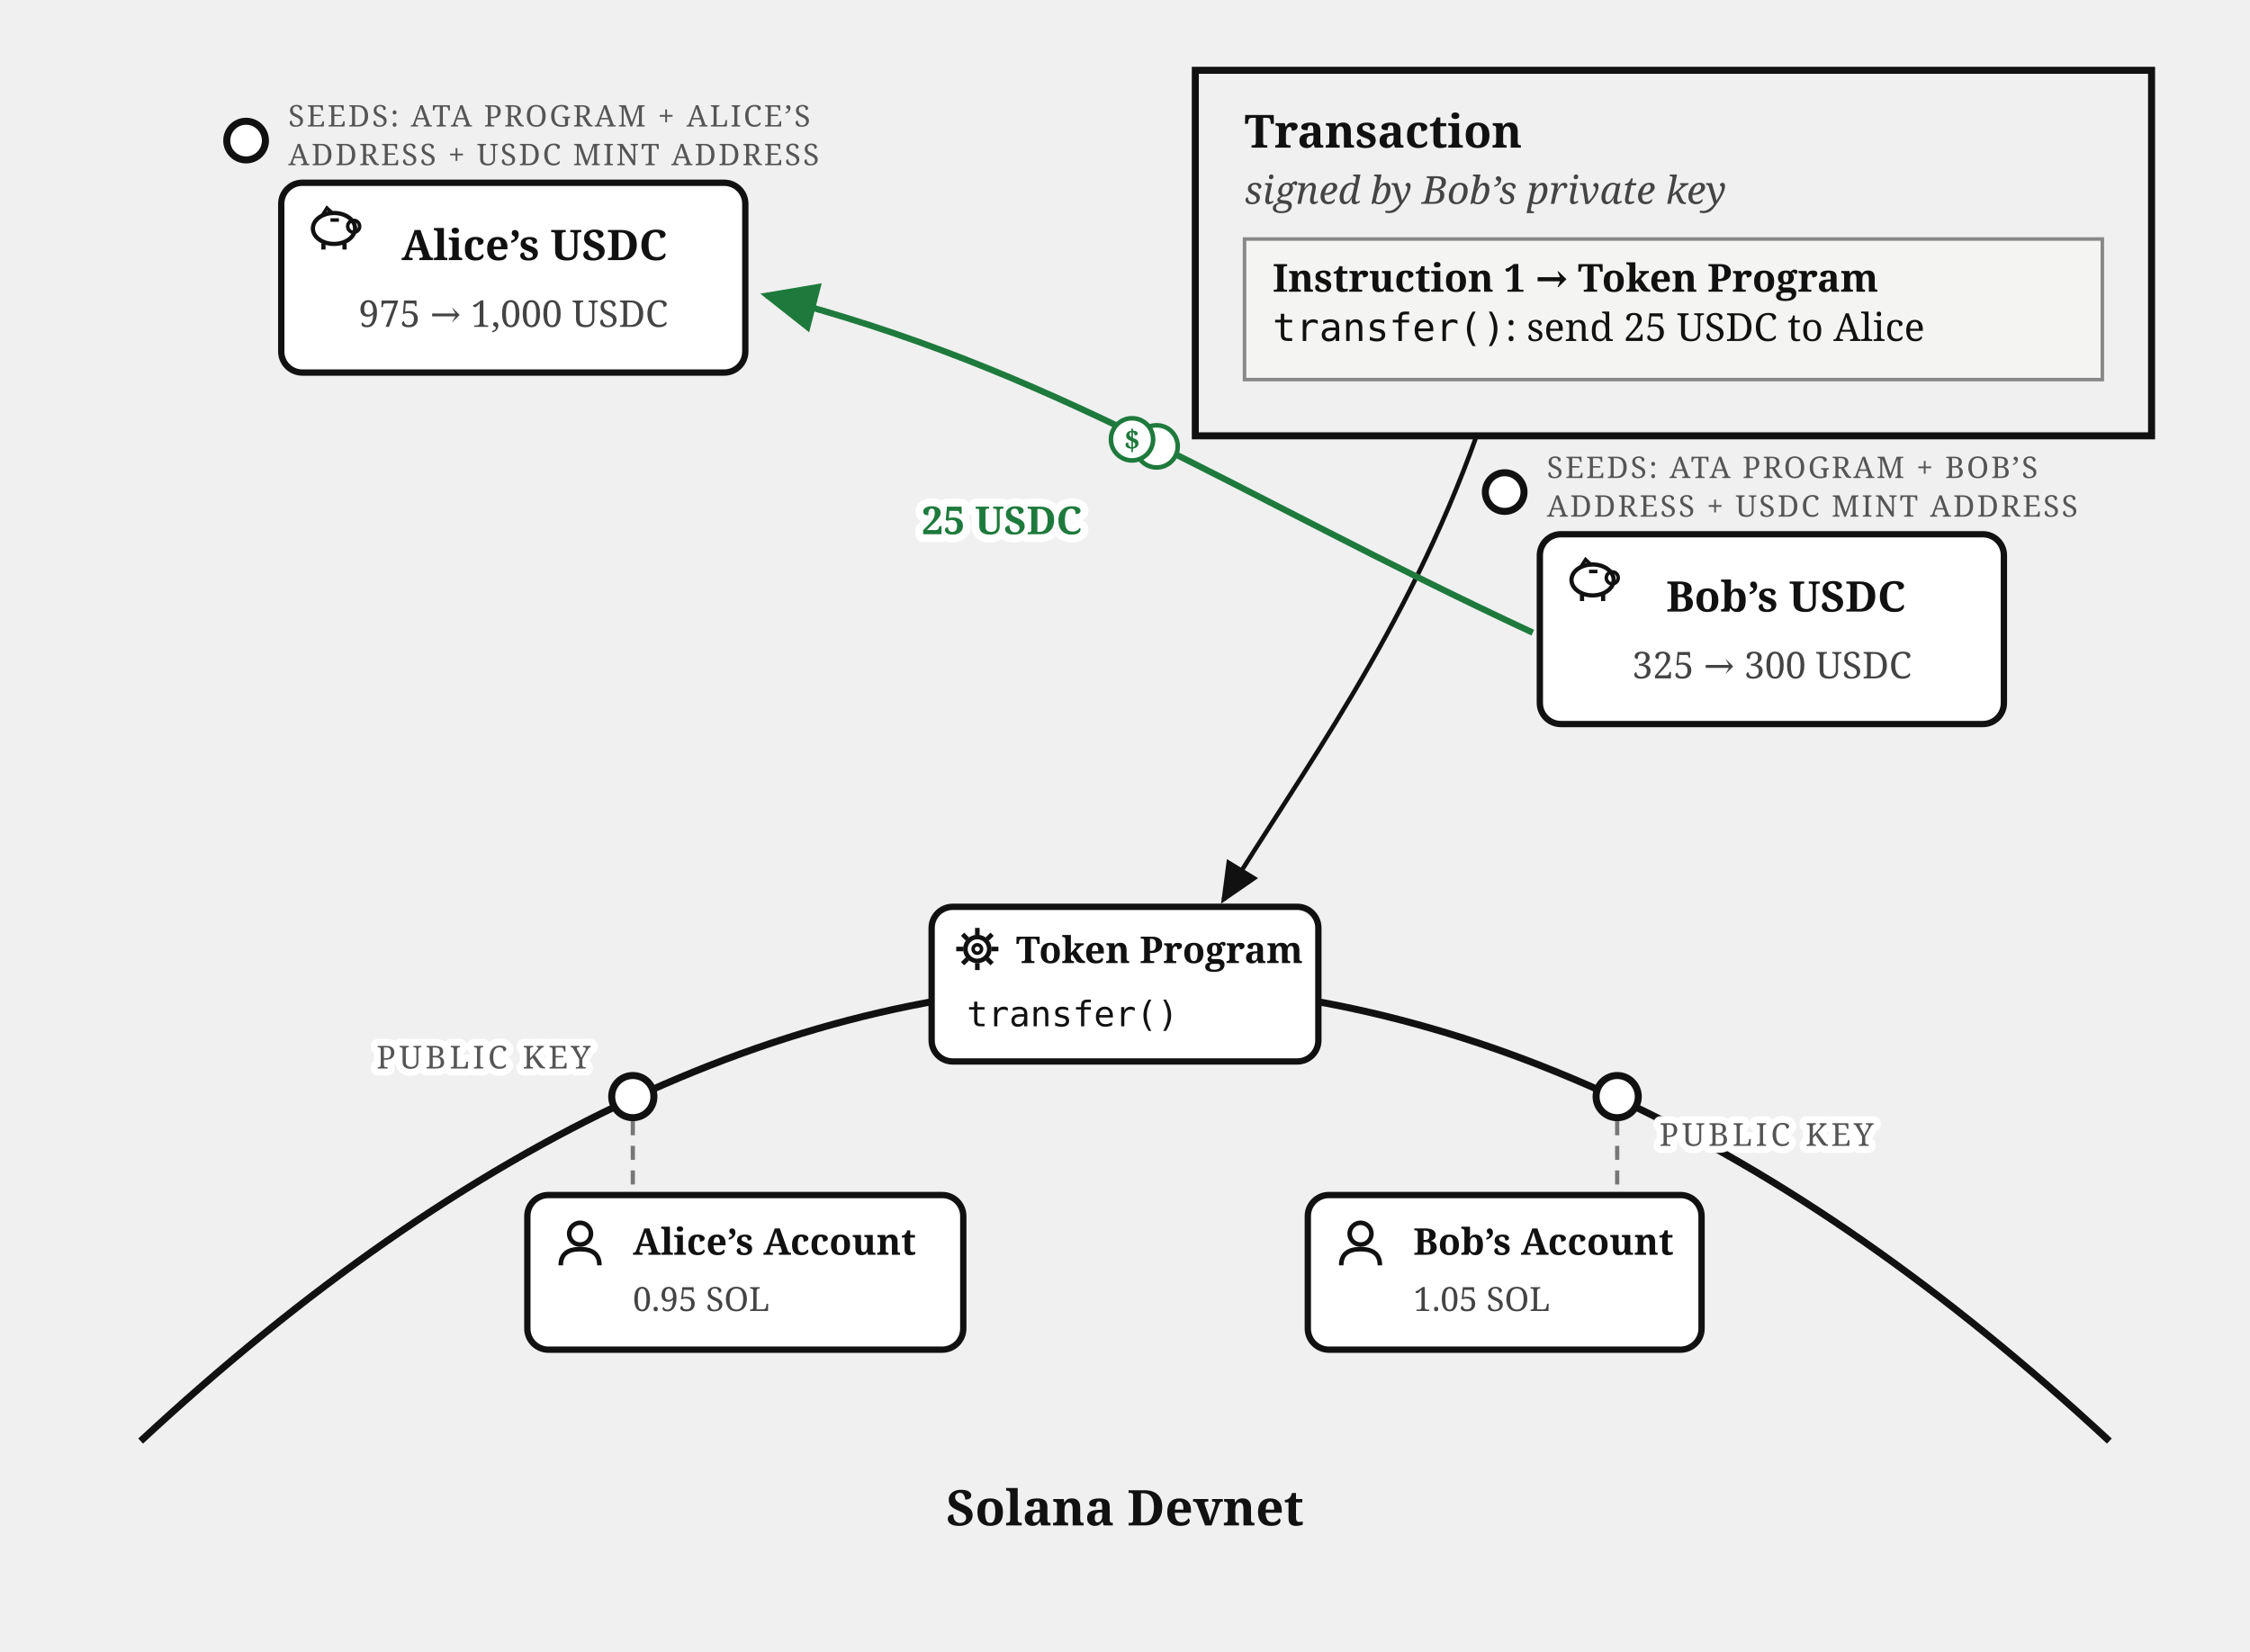
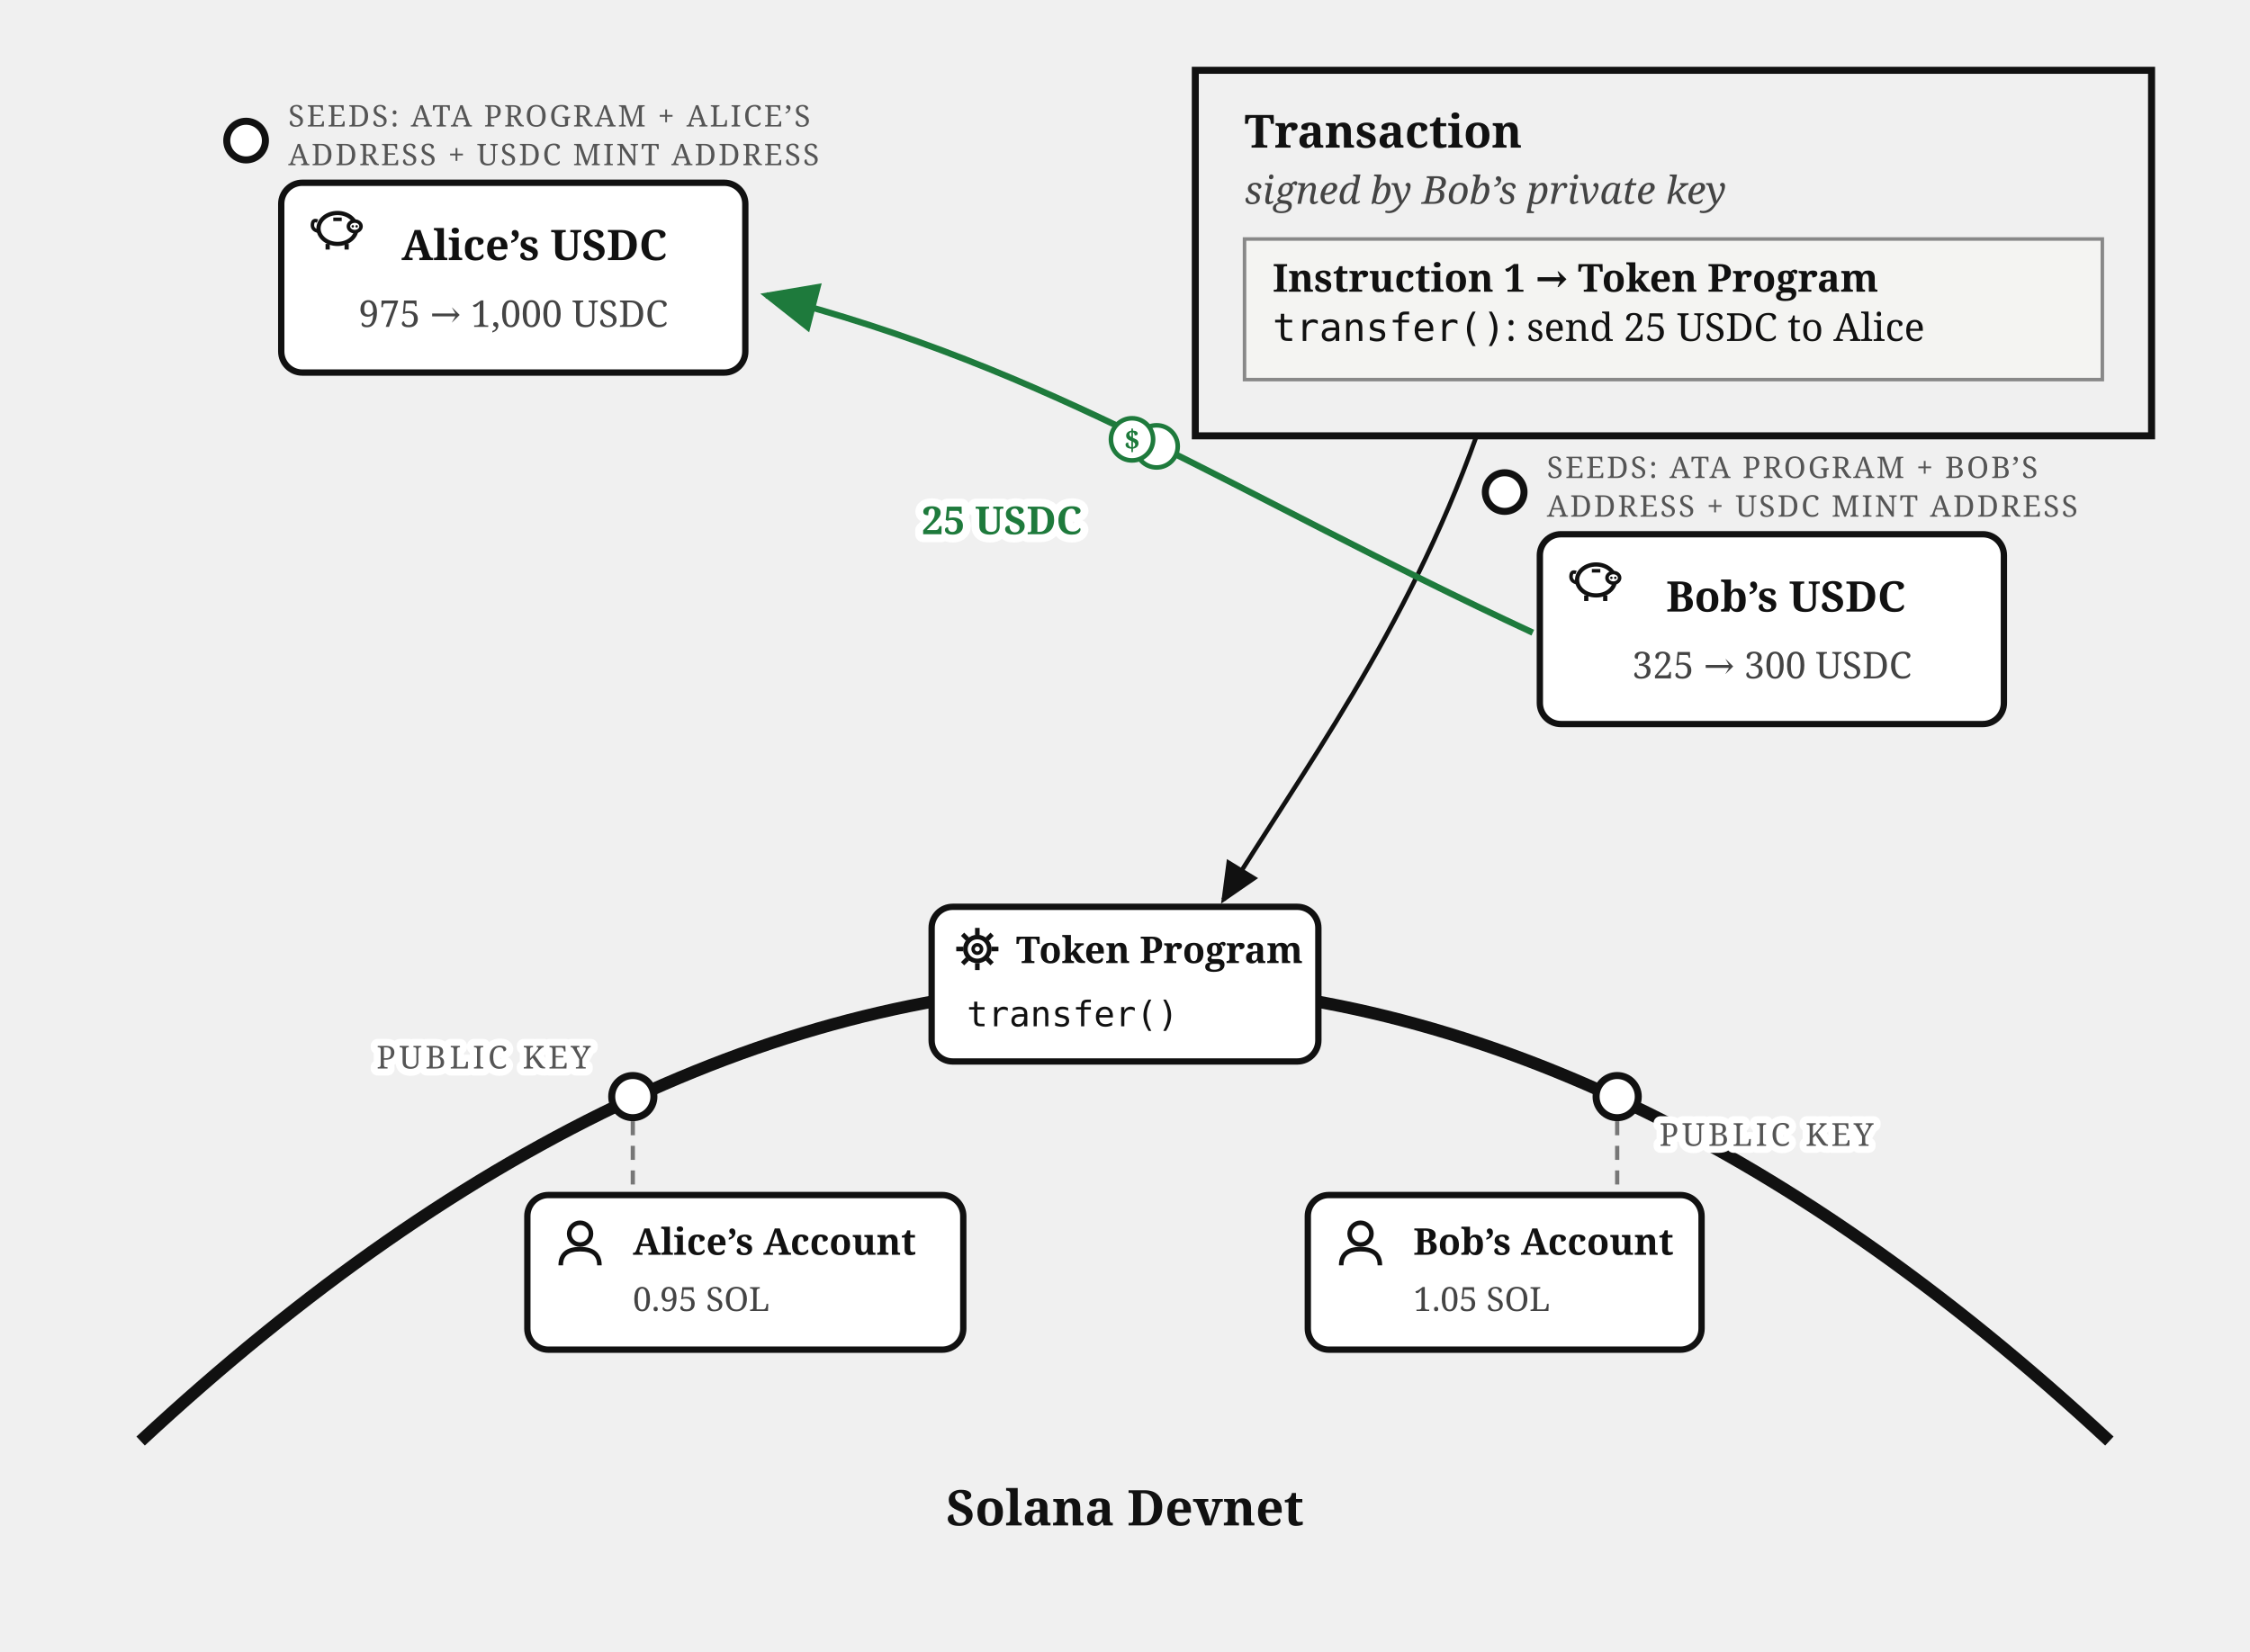
<svg xmlns="http://www.w3.org/2000/svg" viewBox="0 0 640 470" font-family="Georgia, serif" fill="#111">
  <defs>
    <marker id="bobs-usdc-arr" markerWidth="9" markerHeight="8" refX="8" refY="4" orient="auto">
      <path d="M0,0 L9,4 L0,8 z" fill="#111" />
    </marker>
    <marker id="bobs-usdc-arr-acc" markerWidth="9" markerHeight="8" refX="8" refY="4" orient="auto">
      <path d="M0,0 L9,4 L0,8 z" fill="#1e7a3c" />
    </marker>
  </defs>
  <rect x="340" y="20" width="272" height="104" fill="none" stroke="#111" stroke-width="2" />
  <text x="354" y="42" font-size="13" font-weight="bold">Transaction</text>
  <text x="354" y="58" font-size="11" font-style="italic" fill="#444">signed by Bob’s private key</text>
  <rect x="354" y="68" width="244" height="40" fill="#f4f4f2" stroke="#888" stroke-width="1" />
  <text x="362" y="83" font-size="11" font-weight="bold">Instruction 1 → Token Program</text>
  <text x="362" y="97" font-size="11">
    <tspan font-family="Menlo, monospace">transfer()</tspan>: send 25 USDC to Alice</text>
-   <path d="M 40,410 Q 320,150 600,410" fill="none" stroke="#111" stroke-width="2" />
+   <path d="M 40,410 Q 320,150 600,410" fill="none" stroke="#111" stroke-width="3.5" />
  <text x="320" y="434" font-size="14" font-weight="bold" text-anchor="middle">Solana Devnet</text>
  <circle cx="180" cy="312" r="6" fill="#fff" stroke="#111" stroke-width="2" />
  <text stroke="#fff" stroke-width="4" paint-order="stroke" stroke-linejoin="round" x="168" y="304" font-size="9" letter-spacing="1" fill="#555" text-anchor="end">PUBLIC KEY</text>
  <circle cx="460" cy="312" r="6" fill="#fff" stroke="#111" stroke-width="2" />
  <text stroke="#fff" stroke-width="4" paint-order="stroke" stroke-linejoin="round" x="472" y="326" font-size="9" letter-spacing="1" fill="#555">PUBLIC KEY</text>
  <rect x="150" y="340" width="124" height="44" rx="6" fill="#fff" stroke="#111" stroke-width="1.8" />
  <g transform="translate(158,347)">
    <circle cx="7" cy="4" r="3.1" fill="none" stroke="#111" stroke-width="1.3" />
    <path d="M 1.5,13 Q 1.5,8.4 7,8.4 Q 12.5,8.4 12.5,13" fill="none" stroke="#111" stroke-width="1.3" />
  </g>
  <text x="180" y="357" font-size="10.5" font-weight="bold">Alice’s Account</text>
  <text x="180" y="373" font-size="9.5" fill="#444">0.95 SOL</text>
  <line x1="180" y1="319" x2="180" y2="339" stroke="#777" stroke-width="1.2" stroke-dasharray="4 3" />
  <rect x="372" y="340" width="112" height="44" rx="6" fill="#fff" stroke="#111" stroke-width="1.8" />
  <g transform="translate(380,347)">
    <circle cx="7" cy="4" r="3.1" fill="none" stroke="#111" stroke-width="1.3" />
    <path d="M 1.5,13 Q 1.5,8.4 7,8.4 Q 12.5,8.4 12.5,13" fill="none" stroke="#111" stroke-width="1.3" />
  </g>
  <text x="402" y="357" font-size="10.5" font-weight="bold">Bob’s Account</text>
  <text x="402" y="373" font-size="9.5" fill="#444">1.05 SOL</text>
  <line x1="460" y1="319" x2="460" y2="339" stroke="#777" stroke-width="1.2" stroke-dasharray="4 3" />
  <rect x="265" y="258" width="110" height="44" rx="6" fill="#fff" stroke="#111" stroke-width="1.8" />
  <g transform="translate(271,263)">
    <circle cx="7" cy="7" r="3.4" fill="none" stroke="#111" stroke-width="1.3" />
    <circle cx="7" cy="7" r="1.2" fill="none" stroke="#111" stroke-width="1" />
    <g stroke="#111" stroke-width="1.3">
      <line x1="7" y1="1" x2="7" y2="3" />
      <line x1="7" y1="11" x2="7" y2="13" />
      <line x1="1" y1="7" x2="3" y2="7" />
      <line x1="11" y1="7" x2="13" y2="7" />
      <line x1="2.8" y1="2.8" x2="4.2" y2="4.2" />
      <line x1="9.8" y1="9.8" x2="11.2" y2="11.2" />
      <line x1="11.2" y1="2.8" x2="9.8" y2="4.2" />
      <line x1="2.8" y1="11.2" x2="4.2" y2="9.8" />
    </g>
  </g>
  <text x="289" y="274" font-size="10.5" font-weight="bold">Token Program</text>
  <text x="275" y="292" font-size="10" font-family="Menlo, monospace">transfer()</text>
  <path d="M 420,124 C 400,180 370,220 348,256" fill="none" stroke="#111" stroke-width="1.3" marker-end="url(#bobs-usdc-arr)" />
  <circle cx="70" cy="40" r="5.5" fill="#fff" stroke="#111" stroke-width="2" />
  <text x="82" y="36" font-size="8.5" letter-spacing="0.6" fill="#555">SEEDS: ATA PROGRAM + ALICE’S</text>
  <text x="82" y="47" font-size="8.5" letter-spacing="0.6" fill="#555">ADDRESS + USDC MINT ADDRESS</text>
  <rect x="80" y="52" width="132" height="54" rx="6" fill="#fff" stroke="#111" stroke-width="1.8" />
  <g transform="translate(88,58)">
-     <ellipse cx="7" cy="7" rx="6" ry="4.4" fill="none" stroke="#111" stroke-width="1.2" />
-     <circle cx="12.6" cy="6.4" r="1.7" fill="none" stroke="#111" stroke-width="1" />
-     <path d="M 3.6,3.4 L 5,1.2 L 6.8,2.9" fill="none" stroke="#111" stroke-width="1" />
-     <line x1="4" y1="11.2" x2="4" y2="13" stroke="#111" stroke-width="1.2" />
-     <line x1="10" y1="11.2" x2="10" y2="13" stroke="#111" stroke-width="1.2" />
-     <line x1="6" y1="4.6" x2="8.4" y2="4.6" stroke="#111" stroke-width="1" />
+     <path d="M 2.6,7.8 Q 0.6,7.4 0.9,5.6 Q 1.1,4.4 2.3,4.9" fill="none" stroke="#111" stroke-width="1" />
+     <ellipse cx="8" cy="7" rx="5.4" ry="4.4" fill="none" stroke="#111" stroke-width="1.2" />
+     <ellipse cx="12.9" cy="6.4" rx="1.8" ry="1.5" fill="#fff" stroke="#111" stroke-width="1" />
+     <circle cx="12.35" cy="6.4" r="0.35" fill="#111" />
+     <circle cx="13.45" cy="6.4" r="0.35" fill="#111" />
+     <line x1="5.2" y1="11.4" x2="5.2" y2="13" stroke="#111" stroke-width="1.2" />
+     <line x1="10.6" y1="11.4" x2="10.6" y2="13" stroke="#111" stroke-width="1.2" />
+     <line x1="6.8" y1="4.4" x2="9.2" y2="4.4" stroke="#111" stroke-width="1" />
  </g>
  <text x="152" y="74" font-size="12" font-weight="bold" text-anchor="middle">Alice’s USDC</text>
  <text x="146" y="93" font-size="10.5" fill="#444" text-anchor="middle">975 → 1,000 USDC</text>
  <circle cx="428" cy="140" r="5.5" fill="#fff" stroke="#111" stroke-width="2" />
  <text x="440" y="136" font-size="8.5" letter-spacing="0.6" fill="#555">SEEDS: ATA PROGRAM + BOB’S</text>
  <text x="440" y="147" font-size="8.5" letter-spacing="0.6" fill="#555">ADDRESS + USDC MINT ADDRESS</text>
  <rect x="438" y="152" width="132" height="54" rx="6" fill="#fff" stroke="#111" stroke-width="1.8" />
  <g transform="translate(446,158)">
-     <ellipse cx="7" cy="7" rx="6" ry="4.4" fill="none" stroke="#111" stroke-width="1.2" />
-     <circle cx="12.6" cy="6.4" r="1.7" fill="none" stroke="#111" stroke-width="1" />
-     <path d="M 3.6,3.4 L 5,1.2 L 6.8,2.9" fill="none" stroke="#111" stroke-width="1" />
-     <line x1="4" y1="11.2" x2="4" y2="13" stroke="#111" stroke-width="1.2" />
-     <line x1="10" y1="11.2" x2="10" y2="13" stroke="#111" stroke-width="1.2" />
-     <line x1="6" y1="4.6" x2="8.4" y2="4.6" stroke="#111" stroke-width="1" />
+     <path d="M 2.6,7.8 Q 0.6,7.4 0.9,5.6 Q 1.1,4.4 2.3,4.9" fill="none" stroke="#111" stroke-width="1" />
+     <ellipse cx="8" cy="7" rx="5.4" ry="4.4" fill="none" stroke="#111" stroke-width="1.2" />
+     <ellipse cx="12.9" cy="6.4" rx="1.8" ry="1.5" fill="#fff" stroke="#111" stroke-width="1" />
+     <circle cx="12.35" cy="6.4" r="0.35" fill="#111" />
+     <circle cx="13.45" cy="6.4" r="0.35" fill="#111" />
+     <line x1="5.2" y1="11.4" x2="5.2" y2="13" stroke="#111" stroke-width="1.2" />
+     <line x1="10.6" y1="11.4" x2="10.6" y2="13" stroke="#111" stroke-width="1.2" />
+     <line x1="6.8" y1="4.4" x2="9.2" y2="4.4" stroke="#111" stroke-width="1" />
  </g>
  <text x="508" y="174" font-size="12" font-weight="bold" text-anchor="middle">Bob’s USDC</text>
  <text x="504" y="193" font-size="10.5" fill="#444" text-anchor="middle">325 → 300 USDC</text>
  <path d="M 436,180 C 350,140 300,105 218,84" fill="none" stroke="#1e7a3c" stroke-width="1.8" marker-end="url(#bobs-usdc-arr-acc)" />
  <g transform="translate(325,125)">
    <circle cx="4" cy="2" r="6" fill="#fff" stroke="#1e7a3c" stroke-width="1.3" />
    <circle cx="-3" cy="0" r="6" fill="#fff" stroke="#1e7a3c" stroke-width="1.3" />
    <text x="-3" y="3" font-size="8" font-weight="bold" fill="#1e7a3c" text-anchor="middle">$</text>
  </g>
  <text stroke="#fff" stroke-width="4.5" paint-order="stroke" stroke-linejoin="round" x="285" y="152" font-size="11" font-weight="bold" fill="#1e7a3c" text-anchor="middle">25 USDC</text>
</svg>
